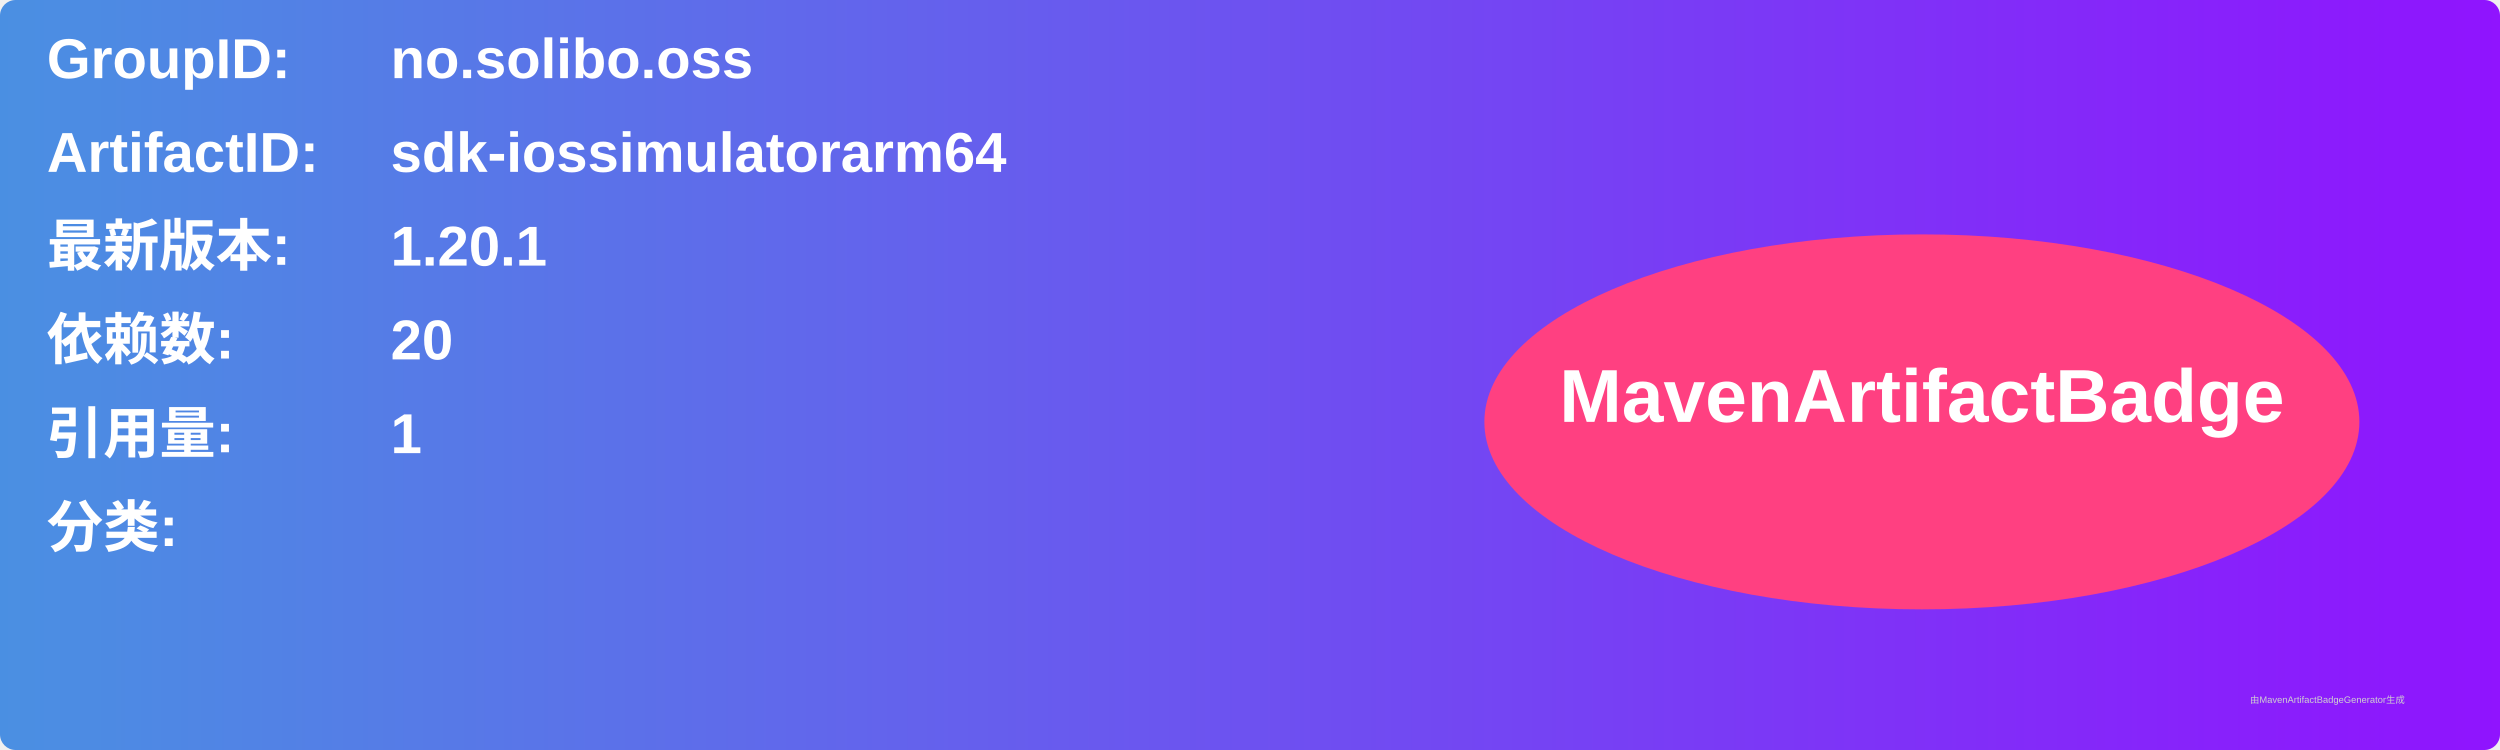
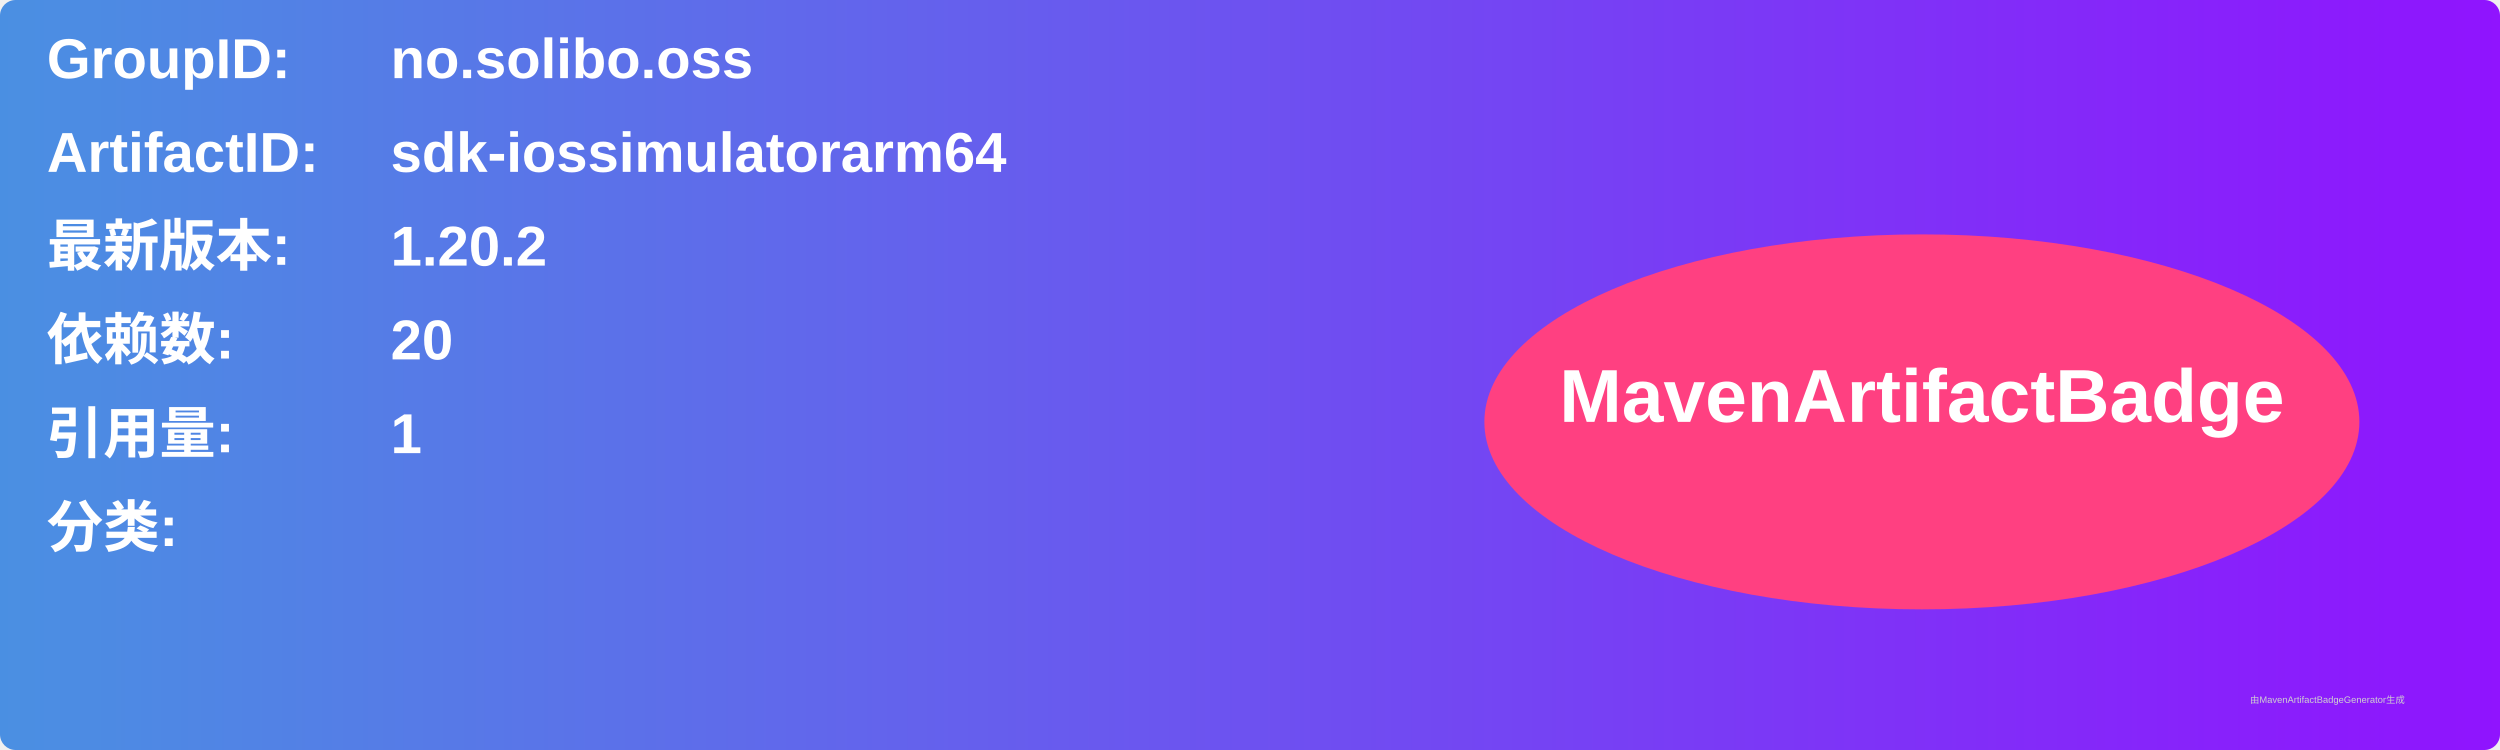
<svg xmlns="http://www.w3.org/2000/svg" width="800" height="240" viewBox="0 0 800 240">
  <linearGradient id="grad" x1="0%" y1="0%" x2="100%" y2="0%">
    <stop offset="0%" stop-color="#4a90e2" />
    <stop offset="100%" stop-color="#9013fe" />
  </linearGradient>
  <rect width="100%" height="100%" rx="5" ry="5" fill="url(#grad)" />
  <g transform="translate(15, 15)">
    <text x="0" y="10" font-family="Arial" font-size="18" fill="white" font-weight="bold" width="260">GroupID:</text>
    <text x="110" y="10" font-family="Arial" font-size="18" fill="white" font-weight="bold" width="460">no.solibo.oss</text>
    <text x="0" y="40" font-family="Arial" font-size="18" fill="white" font-weight="bold" width="260">ArtifactID:</text>
    <text x="110" y="40" font-family="Arial" font-size="18" fill="white" font-weight="bold" width="460">sdk-iossimulatorarm64</text>
    <text x="0" y="70" font-family="Arial" font-size="18" fill="white" font-weight="bold">最新版本:</text>
    <text x="110" y="70" font-family="Arial" font-size="18" fill="white" font-weight="bold">
-       <tspan font-weight="bold">1.20.1</tspan>
+       <tspan font-weight="bold">1.20.2</tspan>
    </text>
    <text x="0" y="100" font-family="Arial" font-size="18" fill="white" font-weight="bold">依赖数: </text>
    <text x="110" y="100" font-family="Arial" font-size="18" fill="white">
      <tspan font-weight="bold">20</tspan>
    </text>
    <text x="0" y="130" font-family="Arial" font-size="18" fill="white" font-weight="bold">引用量: </text>
    <text x="110" y="130" font-family="Arial" font-size="18" fill="white">
      <tspan font-weight="bold">1</tspan>
    </text>
    <text x="0" y="160" font-family="Arial" font-size="18" fill="white" font-weight="bold">分类:</text>
    <text x="10" y="190" font-family="Arial" font-size="10" fill="white">
      <tspan font-weight="bold" />
    </text>
    <ellipse cx="600" cy="120" rx="140" ry="60" fill="#ff4081" />
    <text x="600" y="120" text-anchor="middle" font-family="Arial" font-size="24" fill="white" font-weight="bold">MavenArtifactBadge</text>
  </g>
  <text x="720" y="225" font-family="Arial" font-size="3" fill="#d0d0d0">由MavenArtifactBadgeGenerator生成</text>
</svg>
